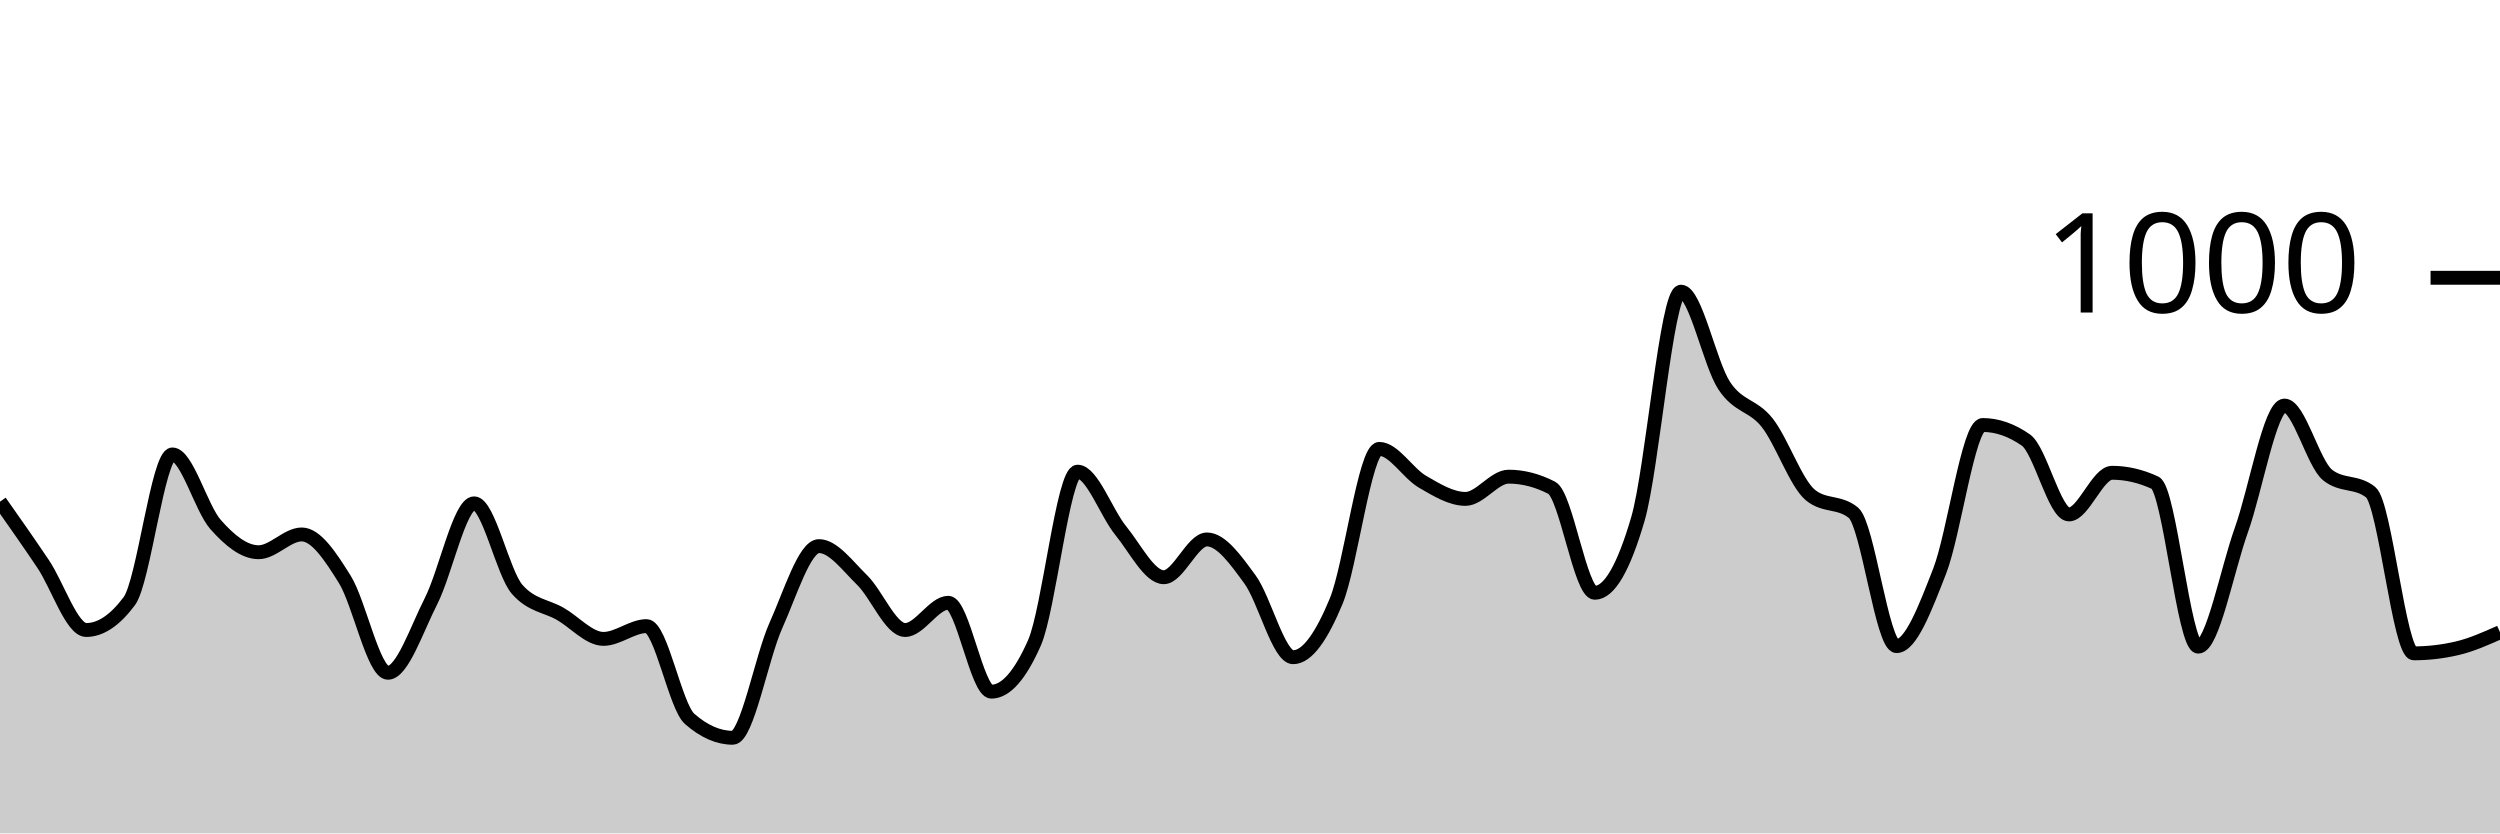
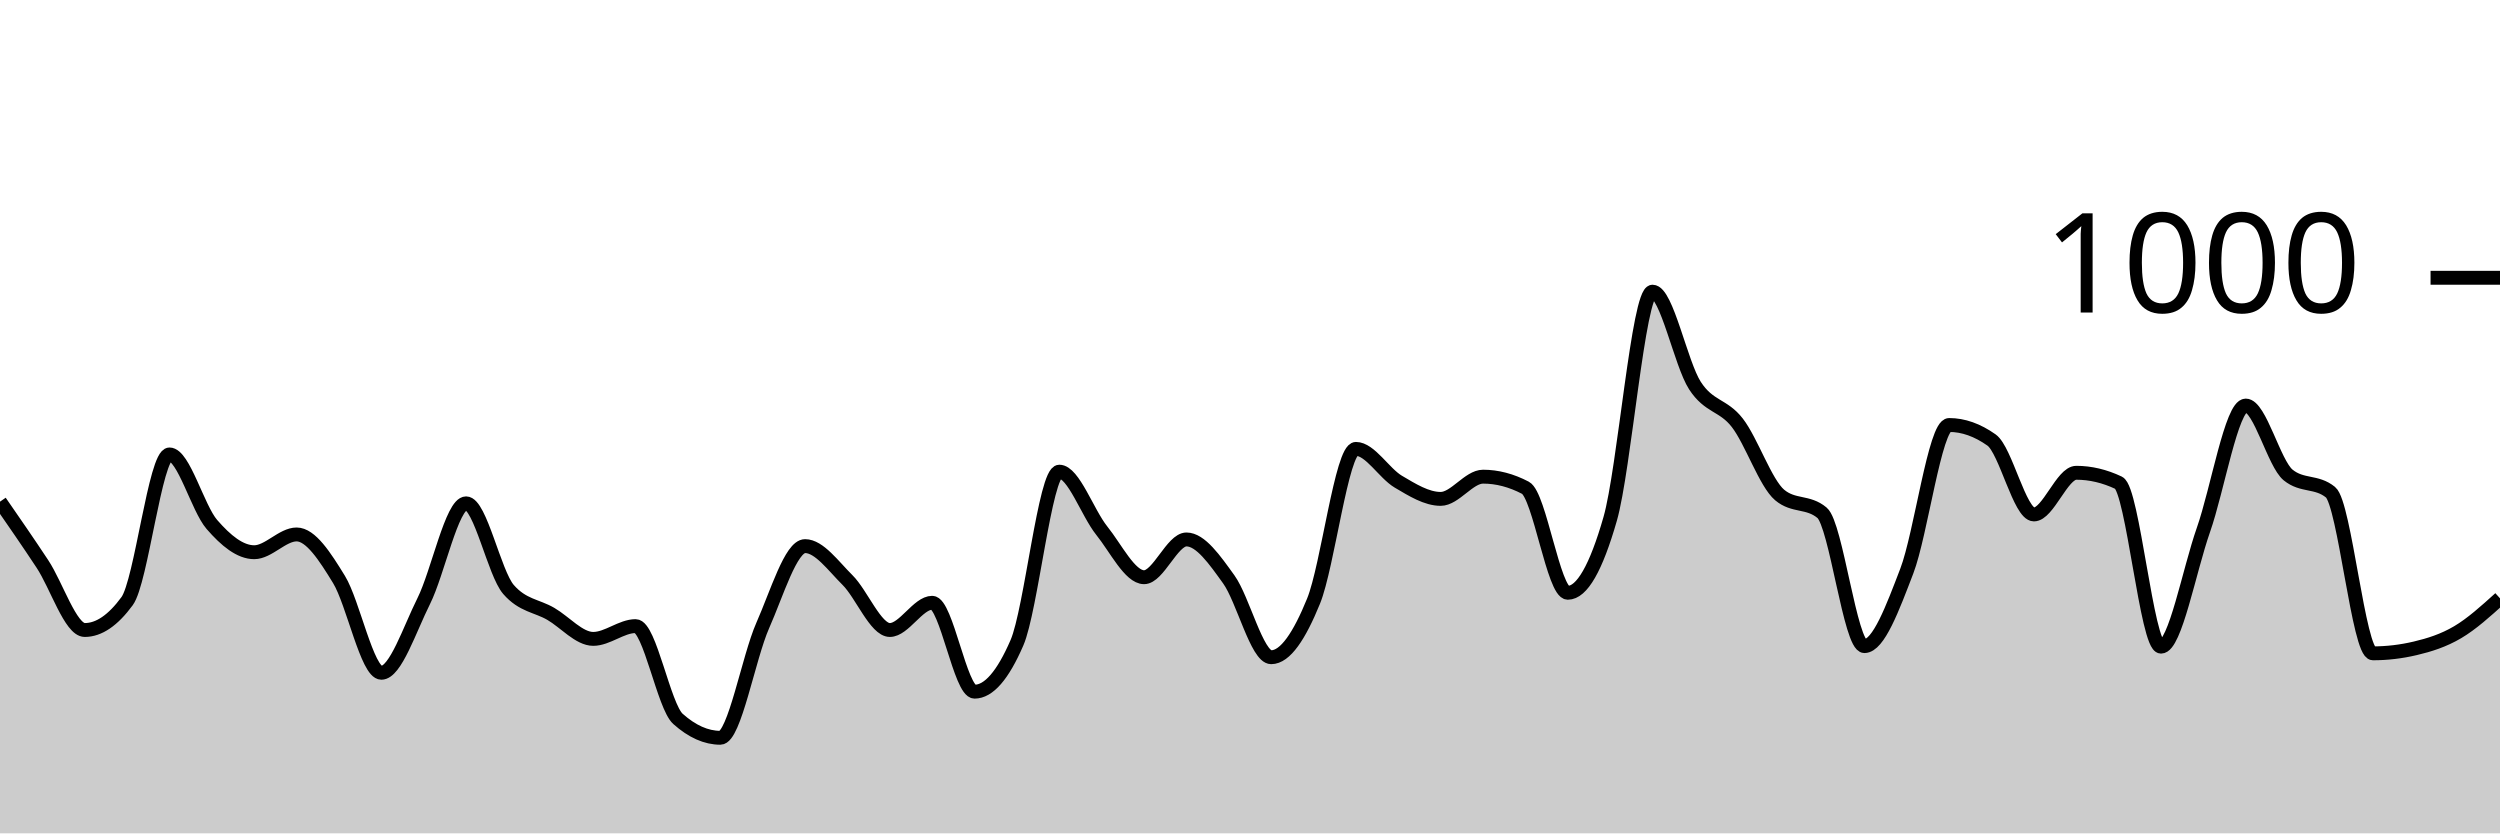
<svg xmlns="http://www.w3.org/2000/svg" viewBox="0 0 180 60">
  <g transform="translate(0,20)">
-     <path class="area" fill="rgba(0, 0, 0, 0.2)" d="M0,16.12C1.034,17.59,2.069,19.06,3.103,20.6C4.138,22.14,5.172,25.36,6.207,25.36C7.241,25.36,8.276,24.667,9.31,23.28C10.345,21.893,11.379,12.72,12.414,12.72C13.448,12.72,14.483,16.587,15.517,17.76C16.552,18.933,17.586,19.76,18.621,19.76C19.655,19.76,20.69,18.48,21.724,18.48C22.759,18.48,23.793,20.06,24.828,21.72C25.862,23.38,26.897,28.44,27.931,28.44C28.966,28.44,30,25.313,31.034,23.28C32.069,21.247,33.103,16.24,34.138,16.24C35.172,16.24,36.207,21.267,37.241,22.44C38.276,23.613,39.31,23.607,40.345,24.2C41.379,24.793,42.414,26,43.448,26C44.483,26,45.517,25.08,46.552,25.08C47.586,25.08,48.621,30.853,49.655,31.76C50.69,32.667,51.724,33.12,52.759,33.12C53.793,33.12,54.828,27.34,55.862,25.04C56.897,22.74,57.931,19.32,58.966,19.32C60,19.32,61.034,20.753,62.069,21.76C63.103,22.767,64.138,25.36,65.172,25.36C66.207,25.36,67.241,23.4,68.276,23.4C69.31,23.4,70.345,29.8,71.379,29.8C72.414,29.8,73.448,28.627,74.483,26.28C75.517,23.933,76.552,13.96,77.586,13.96C78.621,13.96,79.655,16.933,80.69,18.2C81.724,19.467,82.759,21.56,83.793,21.56C84.828,21.56,85.862,18.84,86.897,18.84C87.931,18.84,88.966,20.307,90,21.72C91.034,23.133,92.069,27.32,93.103,27.32C94.138,27.32,95.172,25.78,96.207,23.28C97.241,20.78,98.276,12.32,99.31,12.32C100.345,12.32,101.379,14.08,102.414,14.68C103.448,15.28,104.483,15.92,105.517,15.92C106.552,15.92,107.586,14.32,108.621,14.32C109.655,14.32,110.69,14.587,111.724,15.12C112.759,15.653,113.793,22.68,114.828,22.68C115.862,22.68,116.897,20.907,117.931,17.36C118.966,13.813,120,1,121.034,1C122.069,1,123.103,6.187,124.138,7.76C125.172,9.333,126.207,9.127,127.241,10.44C128.276,11.753,129.31,14.787,130.345,15.64C131.379,16.493,132.414,16.067,133.448,16.92C134.483,17.773,135.517,26.52,136.552,26.52C137.586,26.52,138.621,23.773,139.655,21.12C140.69,18.467,141.724,10.6,142.759,10.6C143.793,10.6,144.828,10.96,145.862,11.68C146.897,12.4,147.931,17.04,148.966,17.04C150,17.04,151.034,14.04,152.069,14.04C153.103,14.04,154.138,14.28,155.172,14.76C156.207,15.24,157.241,26.56,158.276,26.56C159.31,26.56,160.345,21.053,161.379,18.16C162.414,15.267,163.448,9.2,164.483,9.2C165.517,9.2,166.552,13.373,167.586,14.2C168.621,15.027,169.655,14.613,170.69,15.44C171.724,16.267,172.759,27.04,173.793,27.04C174.828,27.04,175.862,26.92,176.897,26.68C177.931,26.44,178.966,25.98,180,25.52L180,40C178.966,40,177.931,40,176.897,40C175.862,40,174.828,40,173.793,40C172.759,40,171.724,40,170.69,40C169.655,40,168.621,40,167.586,40C166.552,40,165.517,40,164.483,40C163.448,40,162.414,40,161.379,40C160.345,40,159.31,40,158.276,40C157.241,40,156.207,40,155.172,40C154.138,40,153.103,40,152.069,40C151.034,40,150,40,148.966,40C147.931,40,146.897,40,145.862,40C144.828,40,143.793,40,142.759,40C141.724,40,140.69,40,139.655,40C138.621,40,137.586,40,136.552,40C135.517,40,134.483,40,133.448,40C132.414,40,131.379,40,130.345,40C129.31,40,128.276,40,127.241,40C126.207,40,125.172,40,124.138,40C123.103,40,122.069,40,121.034,40C120,40,118.966,40,117.931,40C116.897,40,115.862,40,114.828,40C113.793,40,112.759,40,111.724,40C110.69,40,109.655,40,108.621,40C107.586,40,106.552,40,105.517,40C104.483,40,103.448,40,102.414,40C101.379,40,100.345,40,99.31,40C98.276,40,97.241,40,96.207,40C95.172,40,94.138,40,93.103,40C92.069,40,91.034,40,90,40C88.966,40,87.931,40,86.897,40C85.862,40,84.828,40,83.793,40C82.759,40,81.724,40,80.69,40C79.655,40,78.621,40,77.586,40C76.552,40,75.517,40,74.483,40C73.448,40,72.414,40,71.379,40C70.345,40,69.31,40,68.276,40C67.241,40,66.207,40,65.172,40C64.138,40,63.103,40,62.069,40C61.034,40,60,40,58.966,40C57.931,40,56.897,40,55.862,40C54.828,40,53.793,40,52.759,40C51.724,40,50.69,40,49.655,40C48.621,40,47.586,40,46.552,40C45.517,40,44.483,40,43.448,40C42.414,40,41.379,40,40.345,40C39.31,40,38.276,40,37.241,40C36.207,40,35.172,40,34.138,40C33.103,40,32.069,40,31.034,40C30,40,28.966,40,27.931,40C26.897,40,25.862,40,24.828,40C23.793,40,22.759,40,21.724,40C20.69,40,19.655,40,18.621,40C17.586,40,16.552,40,15.517,40C14.483,40,13.448,40,12.414,40C11.379,40,10.345,40,9.31,40C8.276,40,7.241,40,6.207,40C5.172,40,4.138,40,3.103,40C2.069,40,1.034,40,0,40Z" />
-     <path class="line" stroke="black" fill="none" d="M0,16.12C1.034,17.59,2.069,19.06,3.103,20.6C4.138,22.14,5.172,25.36,6.207,25.36C7.241,25.36,8.276,24.667,9.31,23.28C10.345,21.893,11.379,12.72,12.414,12.72C13.448,12.72,14.483,16.587,15.517,17.76C16.552,18.933,17.586,19.76,18.621,19.76C19.655,19.76,20.69,18.48,21.724,18.48C22.759,18.48,23.793,20.06,24.828,21.72C25.862,23.38,26.897,28.44,27.931,28.44C28.966,28.44,30,25.313,31.034,23.28C32.069,21.247,33.103,16.24,34.138,16.24C35.172,16.24,36.207,21.267,37.241,22.44C38.276,23.613,39.31,23.607,40.345,24.2C41.379,24.793,42.414,26,43.448,26C44.483,26,45.517,25.08,46.552,25.08C47.586,25.08,48.621,30.853,49.655,31.76C50.69,32.667,51.724,33.12,52.759,33.12C53.793,33.12,54.828,27.34,55.862,25.04C56.897,22.74,57.931,19.32,58.966,19.32C60,19.32,61.034,20.753,62.069,21.76C63.103,22.767,64.138,25.36,65.172,25.36C66.207,25.36,67.241,23.4,68.276,23.4C69.31,23.4,70.345,29.8,71.379,29.8C72.414,29.8,73.448,28.627,74.483,26.28C75.517,23.933,76.552,13.96,77.586,13.96C78.621,13.96,79.655,16.933,80.69,18.2C81.724,19.467,82.759,21.56,83.793,21.56C84.828,21.56,85.862,18.84,86.897,18.84C87.931,18.84,88.966,20.307,90,21.72C91.034,23.133,92.069,27.32,93.103,27.32C94.138,27.32,95.172,25.78,96.207,23.28C97.241,20.78,98.276,12.32,99.31,12.32C100.345,12.32,101.379,14.08,102.414,14.68C103.448,15.28,104.483,15.92,105.517,15.92C106.552,15.92,107.586,14.32,108.621,14.32C109.655,14.32,110.69,14.587,111.724,15.12C112.759,15.653,113.793,22.68,114.828,22.68C115.862,22.68,116.897,20.907,117.931,17.36C118.966,13.813,120,1,121.034,1C122.069,1,123.103,6.187,124.138,7.76C125.172,9.333,126.207,9.127,127.241,10.44C128.276,11.753,129.31,14.787,130.345,15.64C131.379,16.493,132.414,16.067,133.448,16.92C134.483,17.773,135.517,26.52,136.552,26.52C137.586,26.52,138.621,23.773,139.655,21.12C140.69,18.467,141.724,10.6,142.759,10.6C143.793,10.6,144.828,10.96,145.862,11.68C146.897,12.4,147.931,17.04,148.966,17.04C150,17.04,151.034,14.04,152.069,14.04C153.103,14.04,154.138,14.28,155.172,14.76C156.207,15.24,157.241,26.56,158.276,26.56C159.31,26.56,160.345,21.053,161.379,18.16C162.414,15.267,163.448,9.2,164.483,9.2C165.517,9.2,166.552,13.373,167.586,14.2C168.621,15.027,169.655,14.613,170.69,15.44C171.724,16.267,172.759,27.04,173.793,27.04C174.828,27.04,175.862,26.92,176.897,26.68C177.931,26.44,178.966,25.98,180,25.52" />
+     <path class="area" fill="rgba(0, 0, 0, 0.2)" d="M0,16.12C1.017,17.59,2.034,19.06,3.051,20.6C4.068,22.14,5.085,25.36,6.102,25.36C7.119,25.36,8.136,24.667,9.153,23.28C10.169,21.893,11.186,12.72,12.203,12.72C13.22,12.72,14.237,16.587,15.254,17.76C16.271,18.933,17.288,19.76,18.305,19.76C19.322,19.76,20.339,18.48,21.356,18.48C22.373,18.48,23.39,20.06,24.407,21.72C25.424,23.38,26.441,28.44,27.458,28.44C28.475,28.44,29.492,25.313,30.508,23.28C31.525,21.247,32.542,16.24,33.559,16.24C34.576,16.24,35.593,21.267,36.61,22.44C37.627,23.613,38.644,23.607,39.661,24.2C40.678,24.793,41.695,26,42.712,26C43.729,26,44.746,25.08,45.763,25.08C46.78,25.08,47.797,30.853,48.814,31.76C49.831,32.667,50.847,33.12,51.864,33.12C52.881,33.12,53.898,27.34,54.915,25.04C55.932,22.74,56.949,19.32,57.966,19.32C58.983,19.32,60,20.753,61.017,21.76C62.034,22.767,63.051,25.36,64.068,25.36C65.085,25.36,66.102,23.4,67.119,23.4C68.136,23.4,69.153,29.8,70.169,29.8C71.186,29.8,72.203,28.627,73.22,26.28C74.237,23.933,75.254,13.96,76.271,13.96C77.288,13.96,78.305,16.933,79.322,18.2C80.339,19.467,81.356,21.56,82.373,21.56C83.39,21.56,84.407,18.84,85.424,18.84C86.441,18.84,87.458,20.307,88.475,21.72C89.492,23.133,90.508,27.32,91.525,27.32C92.542,27.32,93.559,25.78,94.576,23.28C95.593,20.78,96.61,12.32,97.627,12.32C98.644,12.32,99.661,14.08,100.678,14.68C101.695,15.28,102.712,15.92,103.729,15.92C104.746,15.92,105.763,14.32,106.78,14.32C107.797,14.32,108.814,14.587,109.831,15.12C110.847,15.653,111.864,22.68,112.881,22.68C113.898,22.68,114.915,20.907,115.932,17.36C116.949,13.813,117.966,1,118.983,1C120,1,121.017,6.187,122.034,7.76C123.051,9.333,124.068,9.127,125.085,10.44C126.102,11.753,127.119,14.787,128.136,15.64C129.153,16.493,130.169,16.067,131.186,16.92C132.203,17.773,133.22,26.52,134.237,26.52C135.254,26.52,136.271,23.773,137.288,21.12C138.305,18.467,139.322,10.6,140.339,10.6C141.356,10.6,142.373,10.96,143.39,11.68C144.407,12.4,145.424,17.04,146.441,17.04C147.458,17.04,148.475,14.04,149.492,14.04C150.508,14.04,151.525,14.28,152.542,14.76C153.559,15.24,154.576,26.56,155.593,26.56C156.61,26.56,157.627,21.053,158.644,18.16C159.661,15.267,160.678,9.2,161.695,9.2C162.712,9.2,163.729,13.373,164.746,14.2C165.763,15.027,166.78,14.613,167.797,15.44C168.814,16.267,169.831,27.04,170.847,27.04C171.864,27.04,172.881,26.92,173.898,26.68C174.915,26.44,175.932,26.12,176.949,25.52C177.966,24.92,178.983,24,180,23.08L180,40C178.983,40,177.966,40,176.949,40C175.932,40,174.915,40,173.898,40C172.881,40,171.864,40,170.847,40C169.831,40,168.814,40,167.797,40C166.78,40,165.763,40,164.746,40C163.729,40,162.712,40,161.695,40C160.678,40,159.661,40,158.644,40C157.627,40,156.61,40,155.593,40C154.576,40,153.559,40,152.542,40C151.525,40,150.508,40,149.492,40C148.475,40,147.458,40,146.441,40C145.424,40,144.407,40,143.39,40C142.373,40,141.356,40,140.339,40C139.322,40,138.305,40,137.288,40C136.271,40,135.254,40,134.237,40C133.22,40,132.203,40,131.186,40C130.169,40,129.153,40,128.136,40C127.119,40,126.102,40,125.085,40C124.068,40,123.051,40,122.034,40C121.017,40,120,40,118.983,40C117.966,40,116.949,40,115.932,40C114.915,40,113.898,40,112.881,40C111.864,40,110.847,40,109.831,40C108.814,40,107.797,40,106.78,40C105.763,40,104.746,40,103.729,40C102.712,40,101.695,40,100.678,40C99.661,40,98.644,40,97.627,40C96.61,40,95.593,40,94.576,40C93.559,40,92.542,40,91.525,40C90.508,40,89.492,40,88.475,40C87.458,40,86.441,40,85.424,40C84.407,40,83.39,40,82.373,40C81.356,40,80.339,40,79.322,40C78.305,40,77.288,40,76.271,40C75.254,40,74.237,40,73.22,40C72.203,40,71.186,40,70.169,40C69.153,40,68.136,40,67.119,40C66.102,40,65.085,40,64.068,40C63.051,40,62.034,40,61.017,40C60,40,58.983,40,57.966,40C56.949,40,55.932,40,54.915,40C53.898,40,52.881,40,51.864,40C50.847,40,49.831,40,48.814,40C47.797,40,46.78,40,45.763,40C44.746,40,43.729,40,42.712,40C41.695,40,40.678,40,39.661,40C38.644,40,37.627,40,36.61,40C35.593,40,34.576,40,33.559,40C32.542,40,31.525,40,30.508,40C29.492,40,28.475,40,27.458,40C26.441,40,25.424,40,24.407,40C23.39,40,22.373,40,21.356,40C20.339,40,19.322,40,18.305,40C17.288,40,16.271,40,15.254,40C14.237,40,13.22,40,12.203,40C11.186,40,10.169,40,9.153,40C8.136,40,7.119,40,6.102,40C5.085,40,4.068,40,3.051,40C2.034,40,1.017,40,0,40Z" />
+     <path class="line" stroke="black" fill="none" d="M0,16.12C1.017,17.59,2.034,19.06,3.051,20.6C4.068,22.14,5.085,25.36,6.102,25.36C7.119,25.36,8.136,24.667,9.153,23.28C10.169,21.893,11.186,12.72,12.203,12.72C13.22,12.72,14.237,16.587,15.254,17.76C16.271,18.933,17.288,19.76,18.305,19.76C19.322,19.76,20.339,18.48,21.356,18.48C22.373,18.48,23.39,20.06,24.407,21.72C25.424,23.38,26.441,28.44,27.458,28.44C28.475,28.44,29.492,25.313,30.508,23.28C31.525,21.247,32.542,16.24,33.559,16.24C34.576,16.24,35.593,21.267,36.61,22.44C37.627,23.613,38.644,23.607,39.661,24.2C40.678,24.793,41.695,26,42.712,26C43.729,26,44.746,25.08,45.763,25.08C46.78,25.08,47.797,30.853,48.814,31.76C49.831,32.667,50.847,33.12,51.864,33.12C52.881,33.12,53.898,27.34,54.915,25.04C55.932,22.74,56.949,19.32,57.966,19.32C58.983,19.32,60,20.753,61.017,21.76C62.034,22.767,63.051,25.36,64.068,25.36C65.085,25.36,66.102,23.4,67.119,23.4C68.136,23.4,69.153,29.8,70.169,29.8C71.186,29.8,72.203,28.627,73.22,26.28C74.237,23.933,75.254,13.96,76.271,13.96C77.288,13.96,78.305,16.933,79.322,18.2C80.339,19.467,81.356,21.56,82.373,21.56C83.39,21.56,84.407,18.84,85.424,18.84C86.441,18.84,87.458,20.307,88.475,21.72C89.492,23.133,90.508,27.32,91.525,27.32C92.542,27.32,93.559,25.78,94.576,23.28C95.593,20.78,96.61,12.32,97.627,12.32C98.644,12.32,99.661,14.08,100.678,14.68C101.695,15.28,102.712,15.92,103.729,15.92C104.746,15.92,105.763,14.32,106.78,14.32C107.797,14.32,108.814,14.587,109.831,15.12C110.847,15.653,111.864,22.68,112.881,22.68C113.898,22.68,114.915,20.907,115.932,17.36C116.949,13.813,117.966,1,118.983,1C120,1,121.017,6.187,122.034,7.76C123.051,9.333,124.068,9.127,125.085,10.44C126.102,11.753,127.119,14.787,128.136,15.64C129.153,16.493,130.169,16.067,131.186,16.92C132.203,17.773,133.22,26.52,134.237,26.52C135.254,26.52,136.271,23.773,137.288,21.12C138.305,18.467,139.322,10.6,140.339,10.6C141.356,10.6,142.373,10.96,143.39,11.68C144.407,12.4,145.424,17.04,146.441,17.04C147.458,17.04,148.475,14.04,149.492,14.04C150.508,14.04,151.525,14.28,152.542,14.76C153.559,15.24,154.576,26.56,155.593,26.56C156.61,26.56,157.627,21.053,158.644,18.16C159.661,15.267,160.678,9.2,161.695,9.2C162.712,9.2,163.729,13.373,164.746,14.2C165.763,15.027,166.78,14.613,167.797,15.44C168.814,16.267,169.831,27.04,170.847,27.04C171.864,27.04,172.881,26.92,173.898,26.68C174.915,26.44,175.932,26.12,176.949,25.52C177.966,24.92,178.983,24,180,23.08" />
    <path class="axis-ceiling" stroke-width="1" stroke="black" fill="none" d="M175,0L180,0" />
    <text class="axis-ceiling-label" font-family="sans-serif" text-anchor="end" font-size="10px" x="170" y="2.5">1000</text>
  </g>
</svg>
